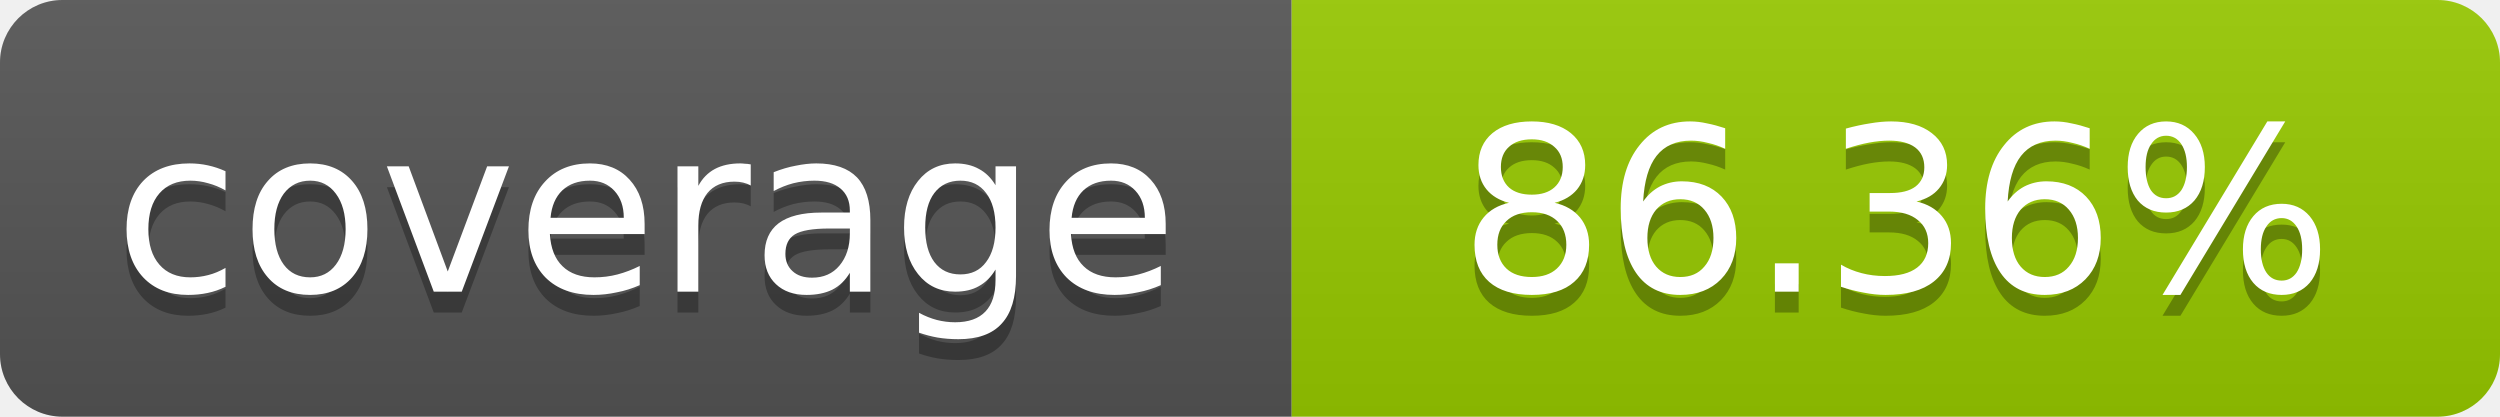
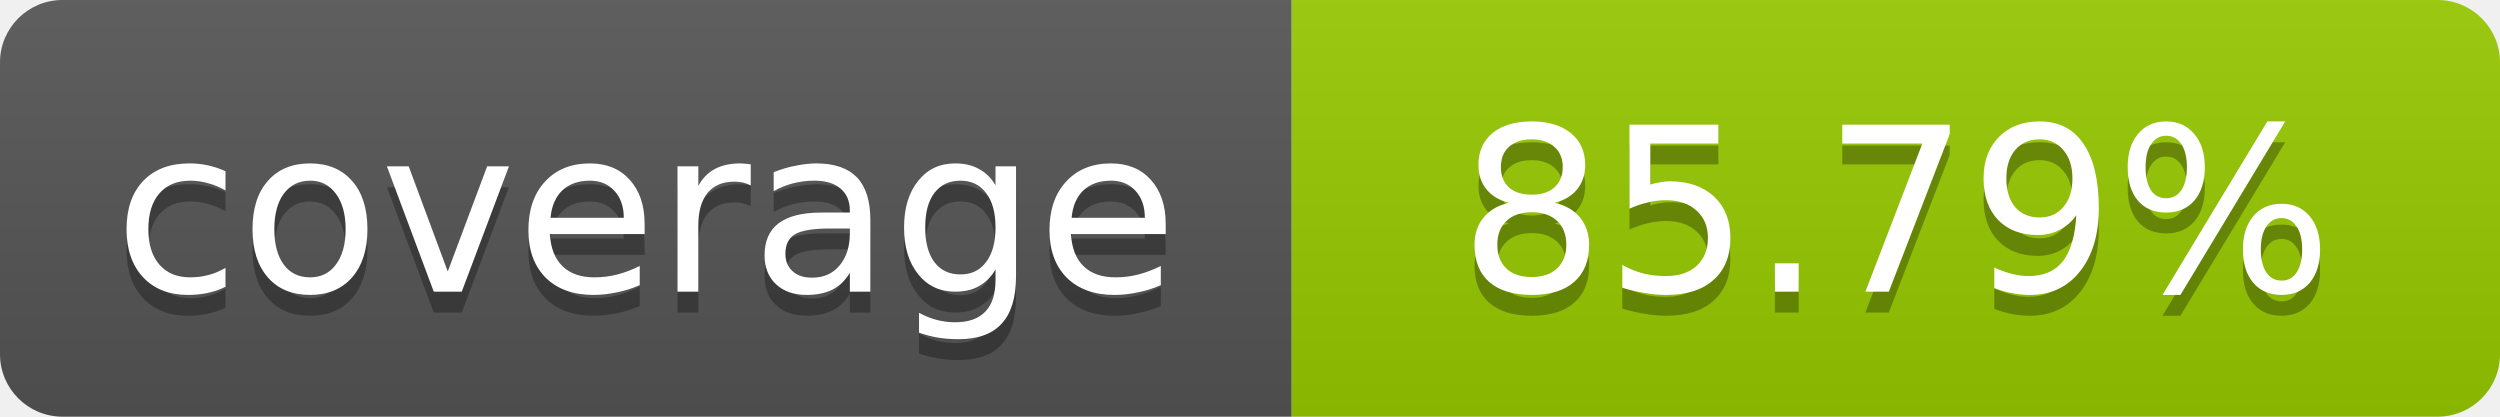
- <svg xmlns="http://www.w3.org/2000/svg" width="120" height="20" role="img" aria-label="coverage: 86.36%">
+ <svg xmlns="http://www.w3.org/2000/svg" width="120" height="20" role="img" aria-label="coverage: 85.79%">
  <linearGradient id="s" x2="0" y2="100%">
    <stop offset="0" stop-color="#bbb" stop-opacity=".1" />
    <stop offset="1" stop-opacity=".1" />
  </linearGradient>
  <clipPath id="r">
    <rect width="120" height="20" rx="3" fill="#fff" />
  </clipPath>
  <g clip-path="url(#r)">
    <rect width="62" height="20" fill="#555" />
    <rect x="62" width="58" height="20" fill="#97CA00" />
    <rect width="120" height="20" fill="url(#s)" />
  </g>
  <g fill="#fff" text-anchor="middle" font-family="Verdana,Geneva,DejaVu Sans,sans-serif" font-size="11">
    <text x="31" y="15" fill="#010101" fill-opacity=".3">coverage</text>
    <text x="31" y="14">coverage</text>
-     <text x="91" y="15" fill="#010101" fill-opacity=".3">86.36%</text>
-     <text x="91" y="14">86.36%</text>
+     <text x="91" y="15" fill="#010101" fill-opacity=".3">85.79%</text>
+     <text x="91" y="14">85.79%</text>
  </g>
</svg>
